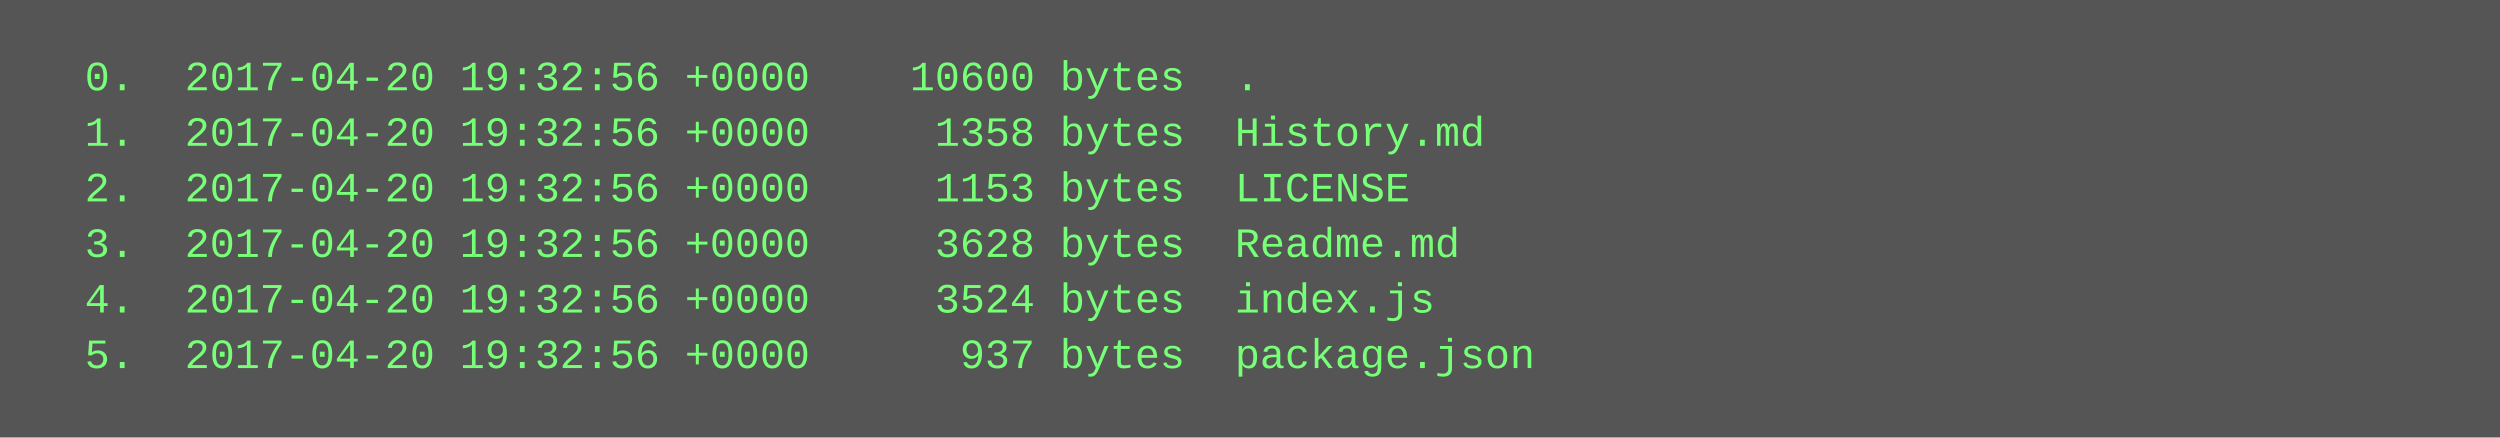
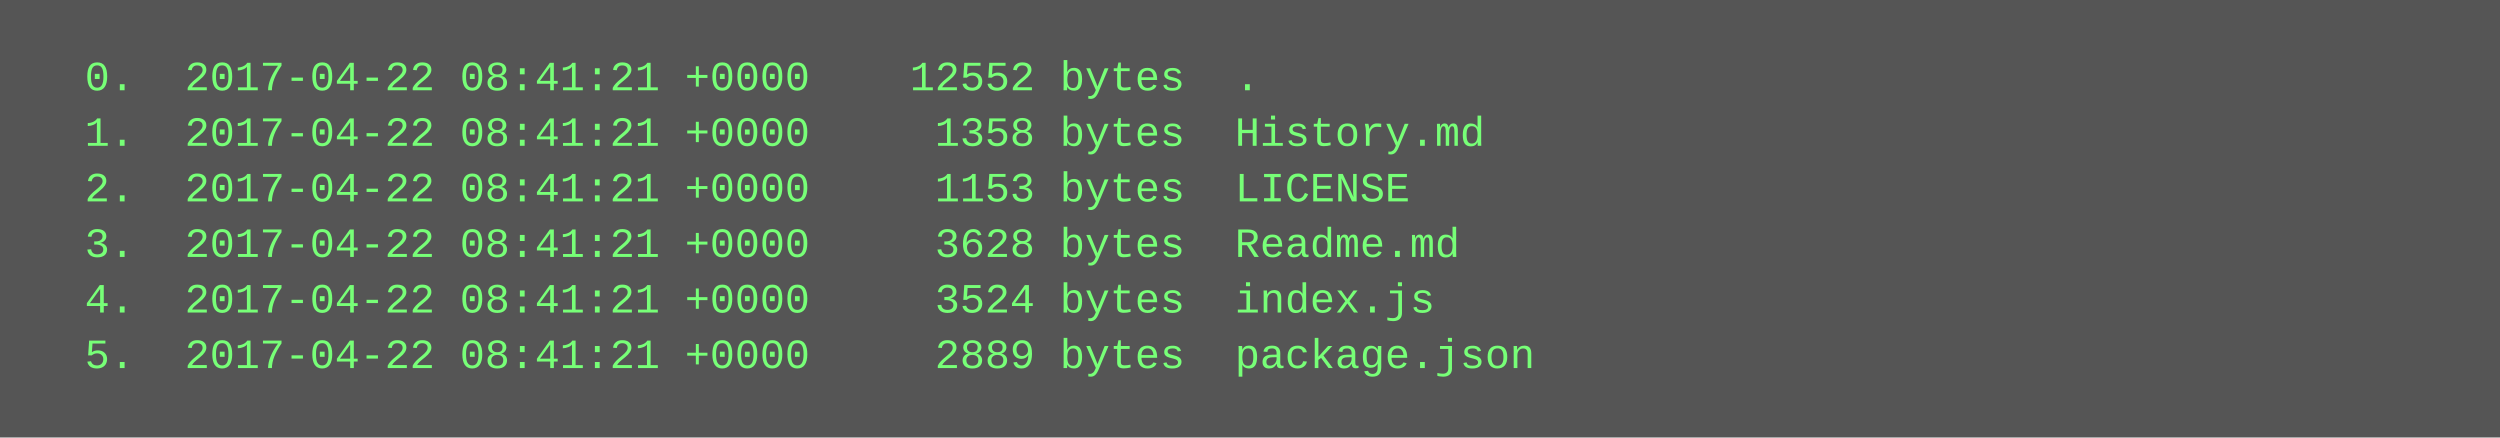
<svg xmlns="http://www.w3.org/2000/svg" height="126" width="720">
  <rect height="126" fill="#555" width="720" />
  <text fill="#7f7" font-family="Courier New" font-size="12" xml:space="preserve">
-     <tspan x="10" y="26">  0.  2017-04-20 19:32:56 +0000    10600 bytes  .</tspan>
-     <tspan x="10" y="42">  1.  2017-04-20 19:32:56 +0000     1358 bytes  History.md</tspan>
-     <tspan x="10" y="58">  2.  2017-04-20 19:32:56 +0000     1153 bytes  LICENSE</tspan>
-     <tspan x="10" y="74">  3.  2017-04-20 19:32:56 +0000     3628 bytes  Readme.md</tspan>
-     <tspan x="10" y="90">  4.  2017-04-20 19:32:56 +0000     3524 bytes  index.js</tspan>
-     <tspan x="10" y="106">  5.  2017-04-20 19:32:56 +0000      937 bytes  package.json</tspan>
+     <tspan x="10" y="26">  0.  2017-04-22 08:41:21 +0000    12552 bytes  .</tspan>
+     <tspan x="10" y="42">  1.  2017-04-22 08:41:21 +0000     1358 bytes  History.md</tspan>
+     <tspan x="10" y="58">  2.  2017-04-22 08:41:21 +0000     1153 bytes  LICENSE</tspan>
+     <tspan x="10" y="74">  3.  2017-04-22 08:41:21 +0000     3628 bytes  Readme.md</tspan>
+     <tspan x="10" y="90">  4.  2017-04-22 08:41:21 +0000     3524 bytes  index.js</tspan>
+     <tspan x="10" y="106">  5.  2017-04-22 08:41:21 +0000     2889 bytes  package.json</tspan>
  </text>
</svg>
